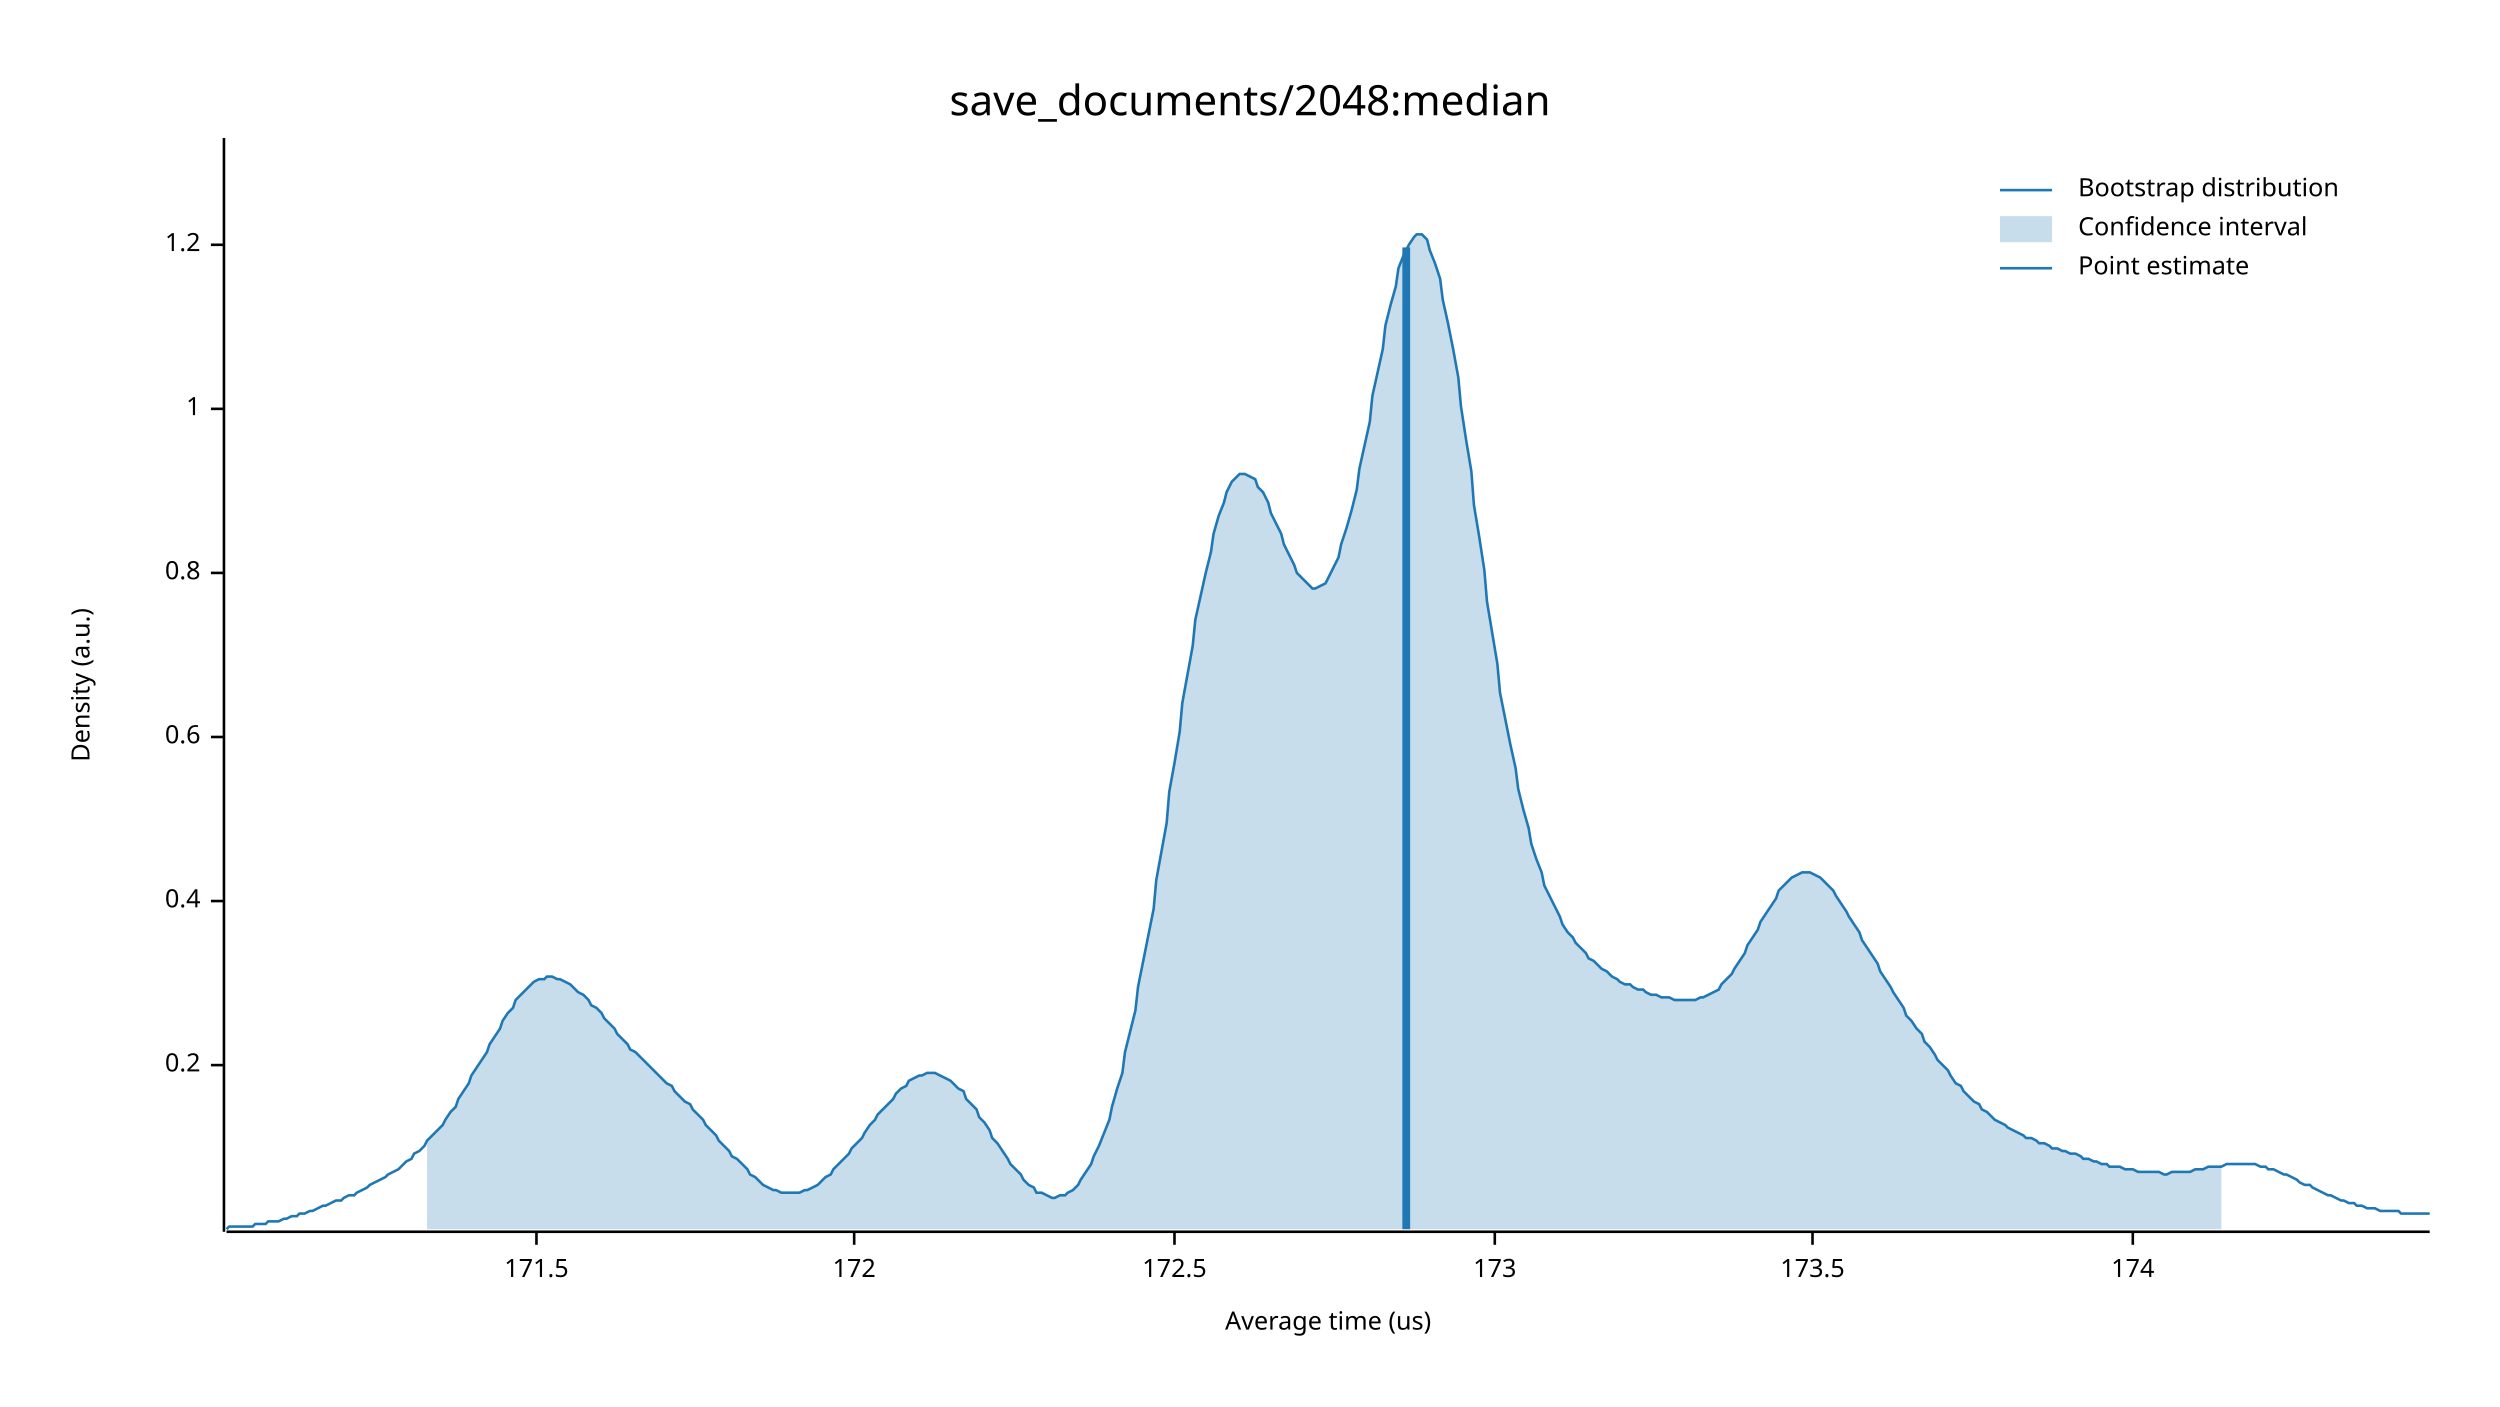
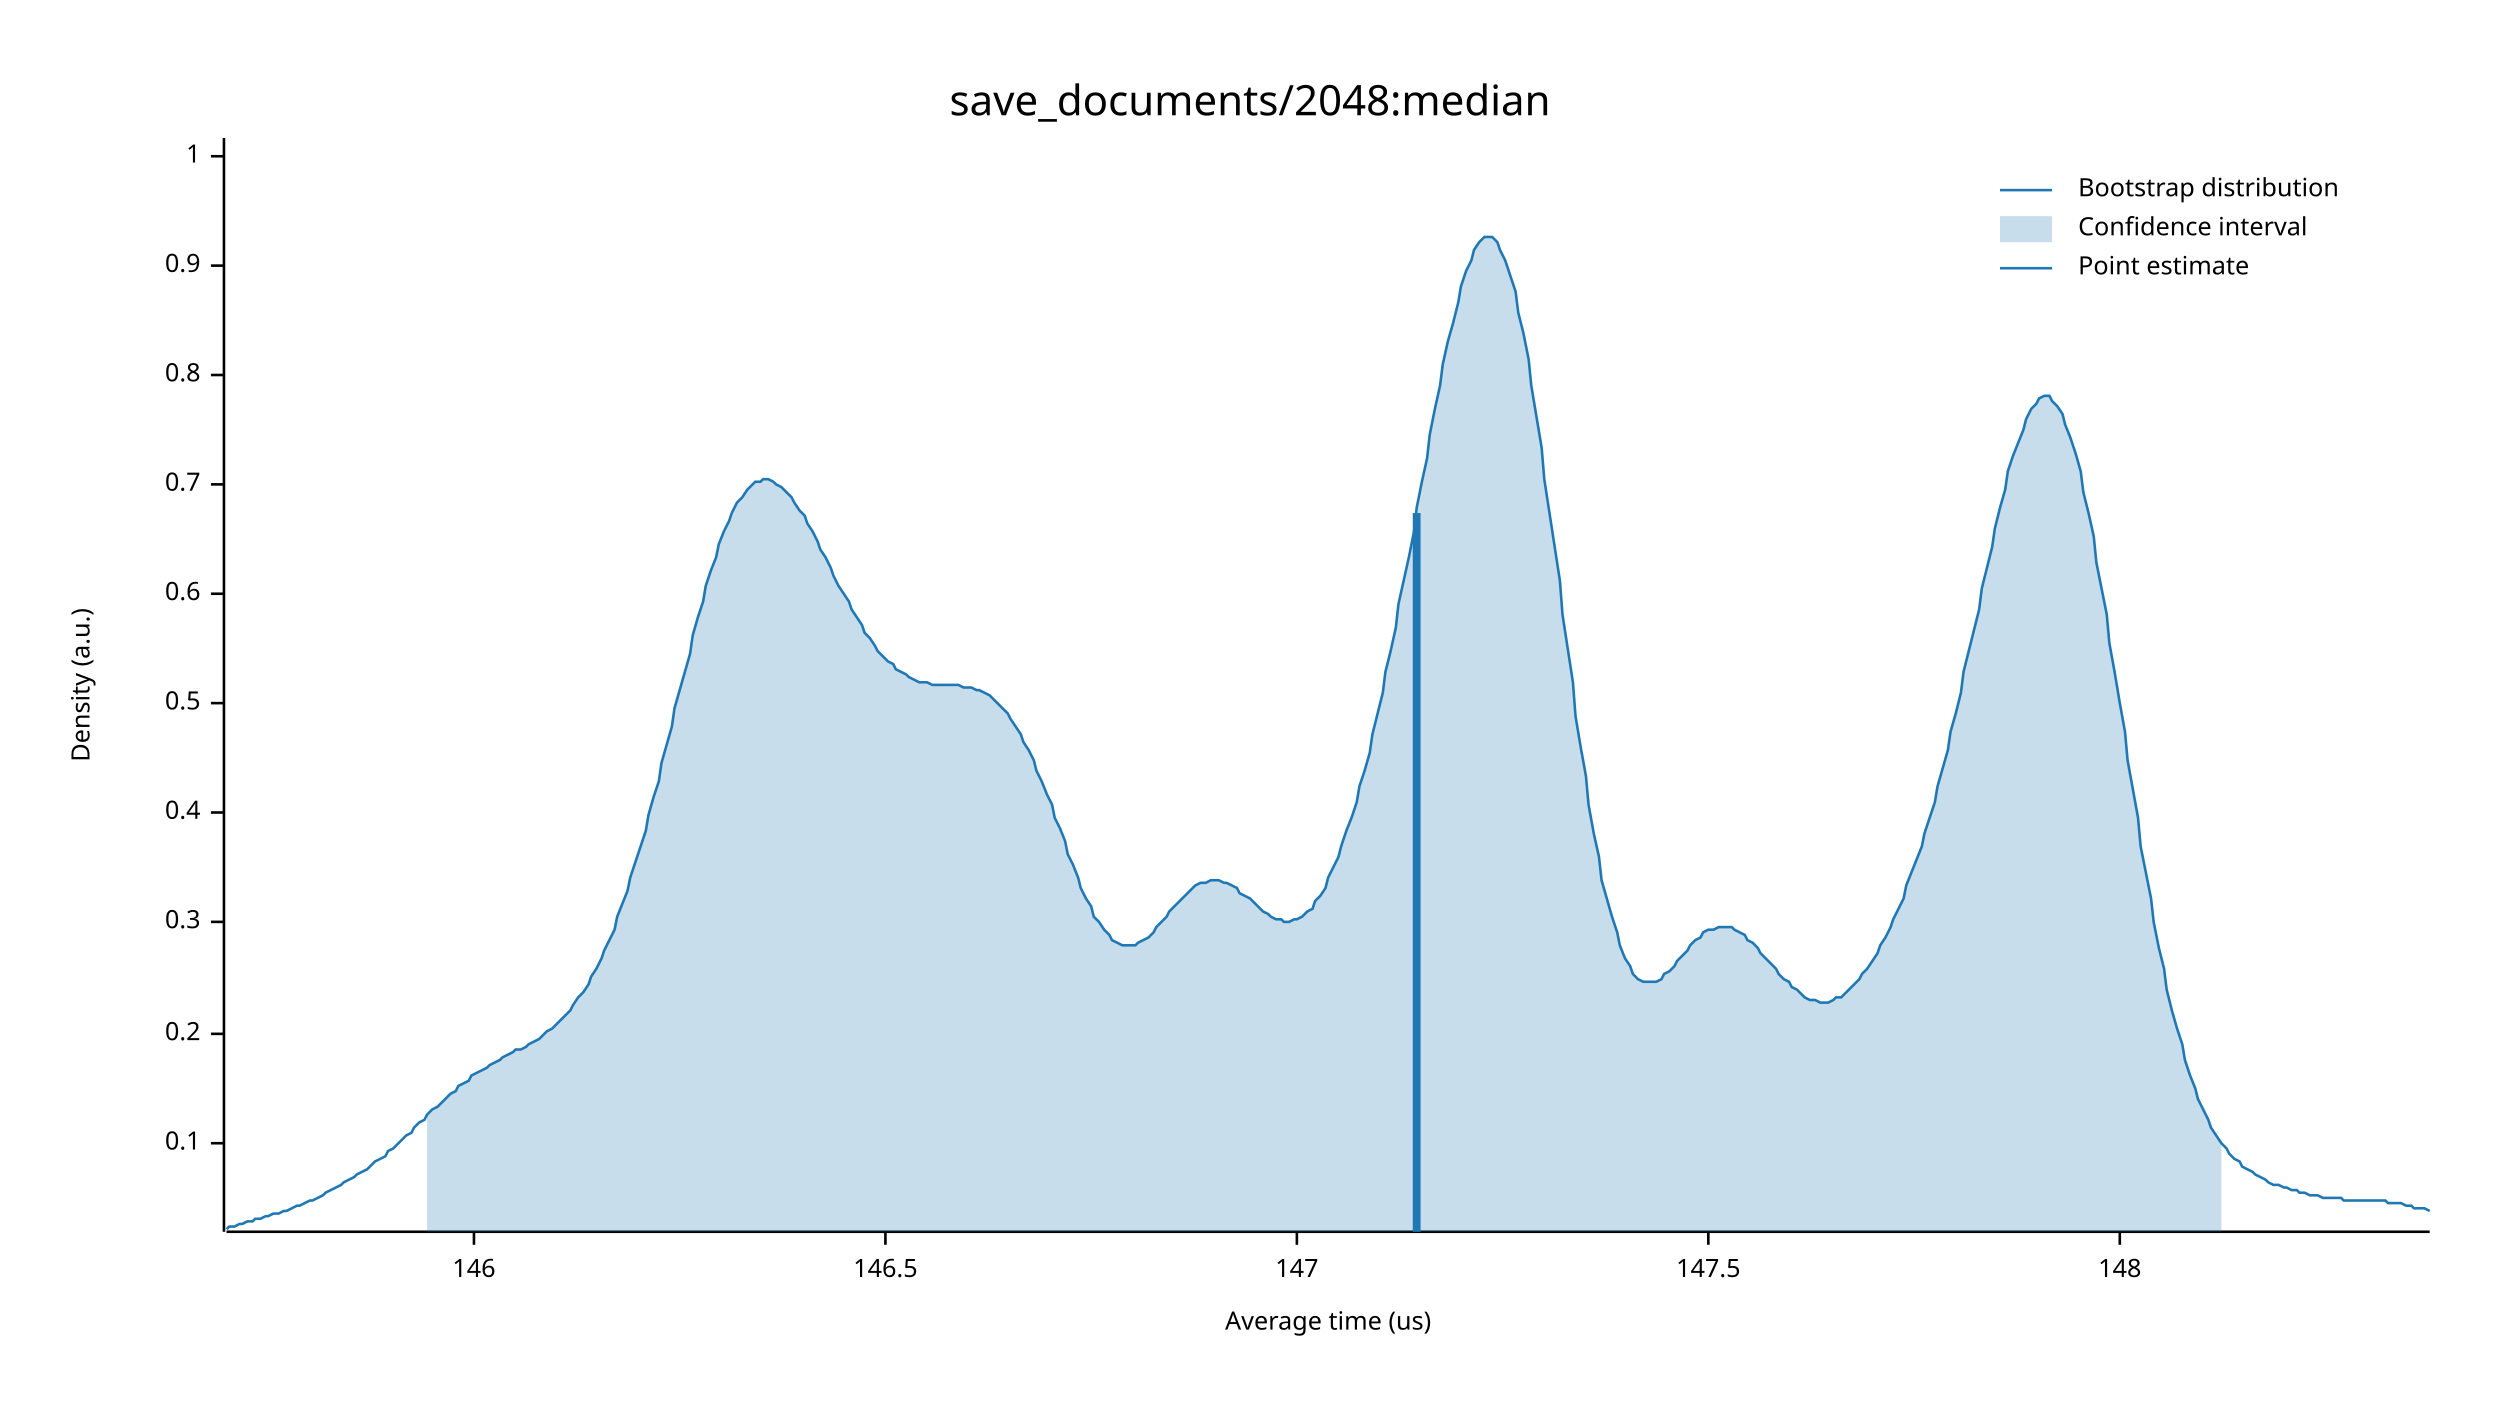
<svg xmlns="http://www.w3.org/2000/svg" width="960" height="540" viewBox="0 0 960 540">
  <text x="480" y="32" dy="0.76em" text-anchor="middle" font-family="sans-serif" font-size="16.129" opacity="1" fill="#000000">
save_documents/2048:median
</text>
  <text x="27" y="263" dy="0.76em" text-anchor="middle" font-family="sans-serif" font-size="9.677" opacity="1" fill="#000000" transform="rotate(270, 27, 263)">
Density (a.u.)
</text>
  <text x="510" y="513" dy="-0.5ex" text-anchor="middle" font-family="sans-serif" font-size="9.677" opacity="1" fill="#000000">
Average time (us)
</text>
  <polyline fill="none" opacity="1" stroke="#000000" stroke-width="1" points="86,53 86,473 " />
-   <text x="77" y="409" dy="0.5ex" text-anchor="end" font-family="sans-serif" font-size="9.677" opacity="1" fill="#000000">
+   <text x="77" y="439" dy="0.5ex" text-anchor="end" font-family="sans-serif" font-size="9.677" opacity="1" fill="#000000">
+ 0.1
+ </text>
+   <polyline fill="none" opacity="1" stroke="#000000" stroke-width="1" points="81,439 86,439 " />
+   <text x="77" y="397" dy="0.5ex" text-anchor="end" font-family="sans-serif" font-size="9.677" opacity="1" fill="#000000">
0.2
</text>
-   <polyline fill="none" opacity="1" stroke="#000000" stroke-width="1" points="81,409 86,409 " />
-   <text x="77" y="346" dy="0.5ex" text-anchor="end" font-family="sans-serif" font-size="9.677" opacity="1" fill="#000000">
+   <polyline fill="none" opacity="1" stroke="#000000" stroke-width="1" points="81,397 86,397 " />
+   <text x="77" y="354" dy="0.5ex" text-anchor="end" font-family="sans-serif" font-size="9.677" opacity="1" fill="#000000">
+ 0.3
+ </text>
+   <polyline fill="none" opacity="1" stroke="#000000" stroke-width="1" points="81,354 86,354 " />
+   <text x="77" y="312" dy="0.5ex" text-anchor="end" font-family="sans-serif" font-size="9.677" opacity="1" fill="#000000">
0.4
</text>
-   <polyline fill="none" opacity="1" stroke="#000000" stroke-width="1" points="81,346 86,346 " />
-   <text x="77" y="283" dy="0.5ex" text-anchor="end" font-family="sans-serif" font-size="9.677" opacity="1" fill="#000000">
+   <polyline fill="none" opacity="1" stroke="#000000" stroke-width="1" points="81,312 86,312 " />
+   <text x="77" y="270" dy="0.5ex" text-anchor="end" font-family="sans-serif" font-size="9.677" opacity="1" fill="#000000">
+ 0.5
+ </text>
+   <polyline fill="none" opacity="1" stroke="#000000" stroke-width="1" points="81,270 86,270 " />
+   <text x="77" y="228" dy="0.5ex" text-anchor="end" font-family="sans-serif" font-size="9.677" opacity="1" fill="#000000">
0.6
</text>
-   <polyline fill="none" opacity="1" stroke="#000000" stroke-width="1" points="81,283 86,283 " />
-   <text x="77" y="220" dy="0.5ex" text-anchor="end" font-family="sans-serif" font-size="9.677" opacity="1" fill="#000000">
+   <polyline fill="none" opacity="1" stroke="#000000" stroke-width="1" points="81,228 86,228 " />
+   <text x="77" y="186" dy="0.5ex" text-anchor="end" font-family="sans-serif" font-size="9.677" opacity="1" fill="#000000">
+ 0.7
+ </text>
+   <polyline fill="none" opacity="1" stroke="#000000" stroke-width="1" points="81,186 86,186 " />
+   <text x="77" y="144" dy="0.5ex" text-anchor="end" font-family="sans-serif" font-size="9.677" opacity="1" fill="#000000">
0.8
</text>
-   <polyline fill="none" opacity="1" stroke="#000000" stroke-width="1" points="81,220 86,220 " />
-   <text x="77" y="157" dy="0.5ex" text-anchor="end" font-family="sans-serif" font-size="9.677" opacity="1" fill="#000000">
+   <polyline fill="none" opacity="1" stroke="#000000" stroke-width="1" points="81,144 86,144 " />
+   <text x="77" y="102" dy="0.5ex" text-anchor="end" font-family="sans-serif" font-size="9.677" opacity="1" fill="#000000">
+ 0.9
+ </text>
+   <polyline fill="none" opacity="1" stroke="#000000" stroke-width="1" points="81,102 86,102 " />
+   <text x="77" y="60" dy="0.5ex" text-anchor="end" font-family="sans-serif" font-size="9.677" opacity="1" fill="#000000">
1
</text>
-   <polyline fill="none" opacity="1" stroke="#000000" stroke-width="1" points="81,157 86,157 " />
-   <text x="77" y="94" dy="0.5ex" text-anchor="end" font-family="sans-serif" font-size="9.677" opacity="1" fill="#000000">
- 1.2
+   <polyline fill="none" opacity="1" stroke="#000000" stroke-width="1" points="81,60 86,60 " />
+   <polyline fill="none" opacity="1" stroke="#000000" stroke-width="1" points="87,473 933,473 " />
+   <text x="182" y="483" dy="0.76em" text-anchor="middle" font-family="sans-serif" font-size="9.677" opacity="1" fill="#000000">
+ 146
</text>
-   <polyline fill="none" opacity="1" stroke="#000000" stroke-width="1" points="81,94 86,94 " />
-   <polyline fill="none" opacity="1" stroke="#000000" stroke-width="1" points="87,473 933,473 " />
-   <text x="206" y="483" dy="0.76em" text-anchor="middle" font-family="sans-serif" font-size="9.677" opacity="1" fill="#000000">
- 171.5
+   <polyline fill="none" opacity="1" stroke="#000000" stroke-width="1" points="182,473 182,478 " />
+   <text x="340" y="483" dy="0.76em" text-anchor="middle" font-family="sans-serif" font-size="9.677" opacity="1" fill="#000000">
+ 146.5
</text>
-   <polyline fill="none" opacity="1" stroke="#000000" stroke-width="1" points="206,473 206,478 " />
-   <text x="328" y="483" dy="0.76em" text-anchor="middle" font-family="sans-serif" font-size="9.677" opacity="1" fill="#000000">
- 172
+   <polyline fill="none" opacity="1" stroke="#000000" stroke-width="1" points="340,473 340,478 " />
+   <text x="498" y="483" dy="0.76em" text-anchor="middle" font-family="sans-serif" font-size="9.677" opacity="1" fill="#000000">
+ 147
</text>
-   <polyline fill="none" opacity="1" stroke="#000000" stroke-width="1" points="328,473 328,478 " />
-   <text x="451" y="483" dy="0.76em" text-anchor="middle" font-family="sans-serif" font-size="9.677" opacity="1" fill="#000000">
- 172.5
+   <polyline fill="none" opacity="1" stroke="#000000" stroke-width="1" points="498,473 498,478 " />
+   <text x="656" y="483" dy="0.76em" text-anchor="middle" font-family="sans-serif" font-size="9.677" opacity="1" fill="#000000">
+ 147.5
</text>
-   <polyline fill="none" opacity="1" stroke="#000000" stroke-width="1" points="451,473 451,478 " />
-   <text x="574" y="483" dy="0.76em" text-anchor="middle" font-family="sans-serif" font-size="9.677" opacity="1" fill="#000000">
- 173
+   <polyline fill="none" opacity="1" stroke="#000000" stroke-width="1" points="656,473 656,478 " />
+   <text x="814" y="483" dy="0.76em" text-anchor="middle" font-family="sans-serif" font-size="9.677" opacity="1" fill="#000000">
+ 148
</text>
-   <polyline fill="none" opacity="1" stroke="#000000" stroke-width="1" points="574,473 574,478 " />
-   <text x="696" y="483" dy="0.76em" text-anchor="middle" font-family="sans-serif" font-size="9.677" opacity="1" fill="#000000">
- 173.5
- </text>
-   <polyline fill="none" opacity="1" stroke="#000000" stroke-width="1" points="696,473 696,478 " />
-   <text x="819" y="483" dy="0.76em" text-anchor="middle" font-family="sans-serif" font-size="9.677" opacity="1" fill="#000000">
- 174
- </text>
-   <polyline fill="none" opacity="1" stroke="#000000" stroke-width="1" points="819,473 819,478 " />
-   <polyline fill="none" opacity="1" stroke="#1F78B4" stroke-width="1" points="87,472 88,471 90,471 92,471 93,471 95,471 97,471 98,470 100,470 102,470 103,469 105,469 107,469 109,468 110,468 112,467 114,467 115,466 117,466 119,465 120,465 122,464 124,463 125,463 127,462 129,461 131,461 132,460 134,459 136,459 137,458 139,457 141,456 142,455 144,454 146,453 148,452 149,451 151,450 153,449 154,448 156,446 158,445 159,443 161,442 163,440 164,438 166,436 168,434 170,432 171,430 173,427 175,425 176,422 178,419 180,416 181,413 183,410 185,407 187,404 188,401 190,398 192,395 193,392 195,389 197,387 198,384 200,382 202,380 203,379 205,377 207,376 209,376 210,375 212,375 214,376 215,376 217,377 219,378 220,379 222,381 224,382 226,384 227,386 229,387 231,389 232,391 234,393 236,395 237,397 239,399 241,401 242,403 244,404 246,406 248,408 249,409 251,411 253,413 254,414 256,416 258,417 259,419 261,421 263,423 265,424 266,426 268,428 270,430 271,432 273,434 275,436 276,438 278,440 280,442 281,444 283,445 285,447 287,449 288,451 290,452 292,454 293,455 295,456 297,457 298,457 300,458 302,458 304,458 305,458 307,458 309,457 310,457 312,456 314,455 315,454 317,452 319,451 320,449 322,447 324,445 326,443 327,441 329,439 331,437 332,435 334,432 336,430 337,428 339,426 341,424 343,422 344,420 346,418 348,417 349,415 351,414 353,413 354,413 356,412 358,412 359,412 361,413 363,414 365,415 366,416 368,418 370,419 371,422 373,424 375,426 376,429 378,431 380,434 381,437 383,439 385,442 387,445 388,447 390,449 392,451 393,453 395,455 397,456 398,458 400,458 402,459 404,460 405,460 407,459 409,459 410,458 412,457 414,455 415,453 417,450 419,447 420,444 422,440 424,435 426,430 427,425 429,418 431,412 432,404 434,396 436,388 437,379 439,369 441,359 443,349 444,338 446,327 448,316 449,304 451,293 453,281 454,270 456,259 458,248 459,238 461,229 463,220 465,212 466,205 468,198 470,193 471,189 473,185 475,183 476,182 478,182 480,183 482,184 483,187 485,189 487,193 488,197 490,201 492,205 493,209 495,213 497,217 498,220 500,222 502,224 504,226 505,226 507,225 509,224 510,222 512,218 514,214 515,209 517,203 519,196 521,188 522,180 524,171 526,162 527,152 529,143 531,134 532,125 534,117 536,110 537,103 539,98 541,94 543,91 544,90 546,90 548,92 549,96 551,101 553,107 554,115 556,124 558,134 560,145 561,156 563,169 565,181 566,194 568,206 570,219 571,231 573,243 575,255 576,266 578,276 580,286 582,295 583,303 585,311 587,318 588,324 590,330 592,335 593,340 595,344 597,348 599,352 600,355 602,358 604,360 605,362 607,364 609,366 610,368 612,369 614,371 615,372 617,373 619,375 621,376 622,377 624,378 626,378 627,379 629,380 631,380 632,381 634,382 636,382 638,383 639,383 641,383 643,384 644,384 646,384 648,384 649,384 651,384 653,383 654,383 656,382 658,381 660,380 661,378 663,376 665,374 666,372 668,369 670,366 671,363 673,360 675,357 676,354 678,351 680,348 682,345 683,342 685,340 687,338 688,337 690,336 692,335 693,335 695,335 697,336 699,337 700,338 702,340 704,342 705,344 707,347 709,350 710,352 712,355 714,358 715,361 717,364 719,367 721,370 722,373 724,376 726,379 727,381 729,384 731,387 732,390 734,392 736,395 738,397 739,400 741,402 743,405 744,407 746,409 748,411 749,413 751,416 753,417 754,419 756,421 758,423 760,424 761,426 763,427 765,429 766,430 768,431 770,432 771,433 773,434 775,435 777,436 778,437 780,437 782,438 783,439 785,439 787,440 788,441 790,441 792,442 793,442 795,443 797,443 799,444 800,445 802,445 804,446 805,446 807,447 809,447 810,448 812,448 814,448 816,449 817,449 819,449 821,450 822,450 824,450 826,450 827,450 829,450 831,451 832,451 834,450 836,450 838,450 839,450 841,450 843,449 844,449 846,449 848,448 849,448 851,448 853,448 855,447 856,447 858,447 860,447 861,447 863,447 865,447 866,447 868,448 870,448 871,449 873,449 875,450 877,451 878,451 880,452 882,453 883,454 885,455 887,455 888,456 890,457 892,458 894,459 895,459 897,460 899,461 900,461 902,462 904,462 905,463 907,463 909,464 910,464 912,464 914,465 916,465 917,465 919,465 921,465 922,466 924,466 926,466 927,466 929,466 931,466 933,466 " />
-   <polygon opacity="0.25" fill="#1F78B4" points="164,438 166,436 168,434 170,432 171,430 173,427 175,425 176,422 178,419 180,416 181,413 183,410 185,407 187,404 188,401 190,398 192,395 193,392 195,389 197,387 198,384 200,382 202,380 203,379 205,377 207,376 209,376 210,375 212,375 214,376 215,376 217,377 219,378 220,379 222,381 224,382 226,384 227,386 229,387 231,389 232,391 234,393 236,395 237,397 239,399 241,401 242,403 244,404 246,406 248,408 249,409 251,411 253,413 254,414 256,416 258,417 259,419 261,421 263,423 265,424 266,426 268,428 270,430 271,432 273,434 275,436 276,438 278,440 280,442 281,444 283,445 285,447 287,449 288,451 290,452 292,454 293,455 295,456 297,457 298,457 300,458 302,458 304,458 305,458 307,458 309,457 310,457 312,456 314,455 315,454 317,452 319,451 320,449 322,447 324,445 326,443 327,441 329,439 331,437 332,435 334,432 336,430 337,428 339,426 341,424 343,422 344,420 346,418 348,417 349,415 351,414 353,413 354,413 356,412 358,412 359,412 361,413 363,414 365,415 366,416 368,418 370,419 371,422 373,424 375,426 376,429 378,431 380,434 381,437 383,439 385,442 387,445 388,447 390,449 392,451 393,453 395,455 397,456 398,458 400,458 402,459 404,460 405,460 407,459 409,459 410,458 412,457 414,455 415,453 417,450 419,447 420,444 422,440 424,435 426,430 427,425 429,418 431,412 432,404 434,396 436,388 437,379 439,369 441,359 443,349 444,338 446,327 448,316 449,304 451,293 453,281 454,270 456,259 458,248 459,238 461,229 463,220 465,212 466,205 468,198 470,193 471,189 473,185 475,183 476,182 478,182 480,183 482,184 483,187 485,189 487,193 488,197 490,201 492,205 493,209 495,213 497,217 498,220 500,222 502,224 504,226 505,226 507,225 509,224 510,222 512,218 514,214 515,209 517,203 519,196 521,188 522,180 524,171 526,162 527,152 529,143 531,134 532,125 534,117 536,110 537,103 539,98 541,94 543,91 544,90 546,90 548,92 549,96 551,101 553,107 554,115 556,124 558,134 560,145 561,156 563,169 565,181 566,194 568,206 570,219 571,231 573,243 575,255 576,266 578,276 580,286 582,295 583,303 585,311 587,318 588,324 590,330 592,335 593,340 595,344 597,348 599,352 600,355 602,358 604,360 605,362 607,364 609,366 610,368 612,369 614,371 615,372 617,373 619,375 621,376 622,377 624,378 626,378 627,379 629,380 631,380 632,381 634,382 636,382 638,383 639,383 641,383 643,384 644,384 646,384 648,384 649,384 651,384 653,383 654,383 656,382 658,381 660,380 661,378 663,376 665,374 666,372 668,369 670,366 671,363 673,360 675,357 676,354 678,351 680,348 682,345 683,342 685,340 687,338 688,337 690,336 692,335 693,335 695,335 697,336 699,337 700,338 702,340 704,342 705,344 707,347 709,350 710,352 712,355 714,358 715,361 717,364 719,367 721,370 722,373 724,376 726,379 727,381 729,384 731,387 732,390 734,392 736,395 738,397 739,400 741,402 743,405 744,407 746,409 748,411 749,413 751,416 753,417 754,419 756,421 758,423 760,424 761,426 763,427 765,429 766,430 768,431 770,432 771,433 773,434 775,435 777,436 778,437 780,437 782,438 783,439 785,439 787,440 788,441 790,441 792,442 793,442 795,443 797,443 799,444 800,445 802,445 804,446 805,446 807,447 809,447 810,448 812,448 814,448 816,449 817,449 819,449 821,450 822,450 824,450 826,450 827,450 829,450 831,451 832,451 834,450 836,450 838,450 839,450 841,450 843,449 844,449 846,449 848,448 849,448 851,448 853,448 853,472 164,472 " />
-   <polyline fill="none" opacity="1" stroke="#1F78B4" stroke-width="3" points="540,472 540,95 " />
+   <polyline fill="none" opacity="1" stroke="#000000" stroke-width="1" points="814,473 814,478 " />
+   <polyline fill="none" opacity="1" stroke="#1F78B4" stroke-width="1" points="87,472 88,471 90,471 92,470 93,470 95,469 97,469 98,468 100,468 102,467 103,467 105,466 107,466 109,465 110,465 112,464 114,463 115,463 117,462 119,461 120,461 122,460 124,459 125,458 127,457 129,456 131,455 132,454 134,453 136,452 137,451 139,450 141,449 142,448 144,446 146,445 148,444 149,442 151,441 153,439 154,438 156,436 158,435 159,433 161,431 163,430 164,428 166,426 168,425 170,423 171,422 173,420 175,419 176,417 178,416 180,415 181,413 183,412 185,411 187,410 188,409 190,408 192,407 193,406 195,405 197,404 198,403 200,403 202,402 203,401 205,400 207,399 209,397 210,396 212,395 214,393 215,392 217,390 219,388 220,386 222,383 224,381 226,378 227,375 229,372 231,368 232,365 234,361 236,357 237,352 239,347 241,342 242,337 244,331 246,325 248,319 249,313 251,306 253,300 254,293 256,286 258,279 259,272 261,265 263,258 265,251 266,244 268,237 270,231 271,225 273,219 275,214 276,209 278,204 280,200 281,197 283,193 285,191 287,188 288,187 290,185 292,185 293,184 295,184 297,185 298,186 300,187 302,189 304,191 305,193 307,196 309,198 310,201 312,204 314,208 315,211 317,214 319,218 320,221 322,225 324,228 326,231 327,234 329,237 331,240 332,243 334,245 336,248 337,250 339,252 341,254 343,255 344,257 346,258 348,259 349,260 351,261 353,262 354,262 356,262 358,263 359,263 361,263 363,263 365,263 366,263 368,263 370,264 371,264 373,264 375,265 376,265 378,266 380,267 381,268 383,270 385,272 387,274 388,276 390,279 392,282 393,285 395,288 397,292 398,296 400,300 402,305 404,309 405,314 407,318 409,323 410,328 412,332 414,337 415,341 417,345 419,348 420,352 422,354 424,357 426,359 427,361 429,362 431,363 432,363 434,363 436,363 437,362 439,361 441,360 443,358 444,356 446,354 448,352 449,350 451,348 453,346 454,345 456,343 458,341 459,340 461,339 463,339 465,338 466,338 468,338 470,339 471,339 473,340 475,341 476,343 478,344 480,345 482,347 483,348 485,350 487,351 488,352 490,353 492,353 493,354 495,354 497,353 498,353 500,352 502,350 504,349 505,346 507,344 509,341 510,337 512,333 514,329 515,325 517,319 519,314 521,308 522,302 524,296 526,289 527,282 529,274 531,266 532,258 534,250 536,241 537,232 539,223 541,214 543,204 544,195 546,185 548,176 549,167 551,157 553,148 554,140 556,131 558,124 560,116 561,110 563,104 565,100 566,96 568,93 570,91 571,91 573,91 575,93 576,96 578,100 580,106 582,112 583,120 585,128 587,138 588,148 590,160 592,172 593,184 595,197 597,210 599,223 600,236 602,249 604,262 605,275 607,287 609,298 610,309 612,320 614,329 615,338 617,345 619,352 621,358 622,363 624,368 626,371 627,374 629,376 631,377 632,377 634,377 636,377 638,376 639,374 641,373 643,371 644,369 646,367 648,365 649,363 651,361 653,360 654,358 656,357 658,357 660,356 661,356 663,356 665,356 666,357 668,358 670,359 671,361 673,362 675,364 676,366 678,368 680,370 682,372 683,374 685,376 687,377 688,379 690,380 692,382 693,383 695,384 697,384 699,385 700,385 702,385 704,384 705,383 707,383 709,381 710,380 712,378 714,376 715,374 717,372 719,369 721,366 722,363 724,360 726,356 727,353 729,349 731,345 732,340 734,335 736,330 738,325 739,320 741,314 743,308 744,302 746,295 748,288 749,281 751,274 753,266 754,258 756,250 758,242 760,234 761,226 763,218 765,210 766,203 768,195 770,188 771,181 773,175 775,170 777,165 778,161 780,157 782,155 783,153 785,152 787,152 788,154 790,156 792,159 793,163 795,168 797,174 799,181 800,189 802,197 804,206 805,216 807,226 809,236 810,247 812,258 814,270 816,281 817,292 819,303 821,314 822,325 824,335 826,345 827,354 829,364 831,372 832,380 834,388 836,395 838,401 839,407 841,413 843,418 844,422 846,426 848,430 849,433 851,436 853,439 855,441 856,443 858,445 860,446 861,448 863,449 865,450 866,451 868,452 870,453 871,454 873,455 875,455 877,456 878,456 880,457 882,457 883,458 885,458 887,459 888,459 890,459 892,460 894,460 895,460 897,460 899,460 900,461 902,461 904,461 905,461 907,461 909,461 910,461 912,461 914,461 916,461 917,462 919,462 921,462 922,462 924,463 926,463 927,464 929,464 931,464 933,465 " />
+   <polygon opacity="0.25" fill="#1F78B4" points="164,428 166,426 168,425 170,423 171,422 173,420 175,419 176,417 178,416 180,415 181,413 183,412 185,411 187,410 188,409 190,408 192,407 193,406 195,405 197,404 198,403 200,403 202,402 203,401 205,400 207,399 209,397 210,396 212,395 214,393 215,392 217,390 219,388 220,386 222,383 224,381 226,378 227,375 229,372 231,368 232,365 234,361 236,357 237,352 239,347 241,342 242,337 244,331 246,325 248,319 249,313 251,306 253,300 254,293 256,286 258,279 259,272 261,265 263,258 265,251 266,244 268,237 270,231 271,225 273,219 275,214 276,209 278,204 280,200 281,197 283,193 285,191 287,188 288,187 290,185 292,185 293,184 295,184 297,185 298,186 300,187 302,189 304,191 305,193 307,196 309,198 310,201 312,204 314,208 315,211 317,214 319,218 320,221 322,225 324,228 326,231 327,234 329,237 331,240 332,243 334,245 336,248 337,250 339,252 341,254 343,255 344,257 346,258 348,259 349,260 351,261 353,262 354,262 356,262 358,263 359,263 361,263 363,263 365,263 366,263 368,263 370,264 371,264 373,264 375,265 376,265 378,266 380,267 381,268 383,270 385,272 387,274 388,276 390,279 392,282 393,285 395,288 397,292 398,296 400,300 402,305 404,309 405,314 407,318 409,323 410,328 412,332 414,337 415,341 417,345 419,348 420,352 422,354 424,357 426,359 427,361 429,362 431,363 432,363 434,363 436,363 437,362 439,361 441,360 443,358 444,356 446,354 448,352 449,350 451,348 453,346 454,345 456,343 458,341 459,340 461,339 463,339 465,338 466,338 468,338 470,339 471,339 473,340 475,341 476,343 478,344 480,345 482,347 483,348 485,350 487,351 488,352 490,353 492,353 493,354 495,354 497,353 498,353 500,352 502,350 504,349 505,346 507,344 509,341 510,337 512,333 514,329 515,325 517,319 519,314 521,308 522,302 524,296 526,289 527,282 529,274 531,266 532,258 534,250 536,241 537,232 539,223 541,214 543,204 544,195 546,185 548,176 549,167 551,157 553,148 554,140 556,131 558,124 560,116 561,110 563,104 565,100 566,96 568,93 570,91 571,91 573,91 575,93 576,96 578,100 580,106 582,112 583,120 585,128 587,138 588,148 590,160 592,172 593,184 595,197 597,210 599,223 600,236 602,249 604,262 605,275 607,287 609,298 610,309 612,320 614,329 615,338 617,345 619,352 621,358 622,363 624,368 626,371 627,374 629,376 631,377 632,377 634,377 636,377 638,376 639,374 641,373 643,371 644,369 646,367 648,365 649,363 651,361 653,360 654,358 656,357 658,357 660,356 661,356 663,356 665,356 666,357 668,358 670,359 671,361 673,362 675,364 676,366 678,368 680,370 682,372 683,374 685,376 687,377 688,379 690,380 692,382 693,383 695,384 697,384 699,385 700,385 702,385 704,384 705,383 707,383 709,381 710,380 712,378 714,376 715,374 717,372 719,369 721,366 722,363 724,360 726,356 727,353 729,349 731,345 732,340 734,335 736,330 738,325 739,320 741,314 743,308 744,302 746,295 748,288 749,281 751,274 753,266 754,258 756,250 758,242 760,234 761,226 763,218 765,210 766,203 768,195 770,188 771,181 773,175 775,170 777,165 778,161 780,157 782,155 783,153 785,152 787,152 788,154 790,156 792,159 793,163 795,168 797,174 799,181 800,189 802,197 804,206 805,216 807,226 809,236 810,247 812,258 814,270 816,281 817,292 819,303 821,314 822,325 824,335 826,345 827,354 829,364 831,372 832,380 834,388 836,395 838,401 839,407 841,413 843,418 844,422 846,426 848,430 849,433 851,436 853,439 853,473 164,473 " />
+   <polyline fill="none" opacity="1" stroke="#1F78B4" stroke-width="3" points="544,473 544,197 " />
  <text x="798" y="68" dy="0.76em" text-anchor="start" font-family="sans-serif" font-size="9.677" opacity="1" fill="#000000">
Bootstrap distribution
</text>
  <text x="798" y="83" dy="0.76em" text-anchor="start" font-family="sans-serif" font-size="9.677" opacity="1" fill="#000000">
Confidence interval
</text>
  <text x="798" y="98" dy="0.76em" text-anchor="start" font-family="sans-serif" font-size="9.677" opacity="1" fill="#000000">
Point estimate
</text>
  <polyline fill="none" opacity="1" stroke="#1F78B4" stroke-width="1" points="768,73 788,73 " />
  <rect x="768" y="83" width="20" height="10" opacity="0.25" fill="#1F78B4" stroke="none" />
  <polyline fill="none" opacity="1" stroke="#1F78B4" stroke-width="1" points="768,103 788,103 " />
</svg>
